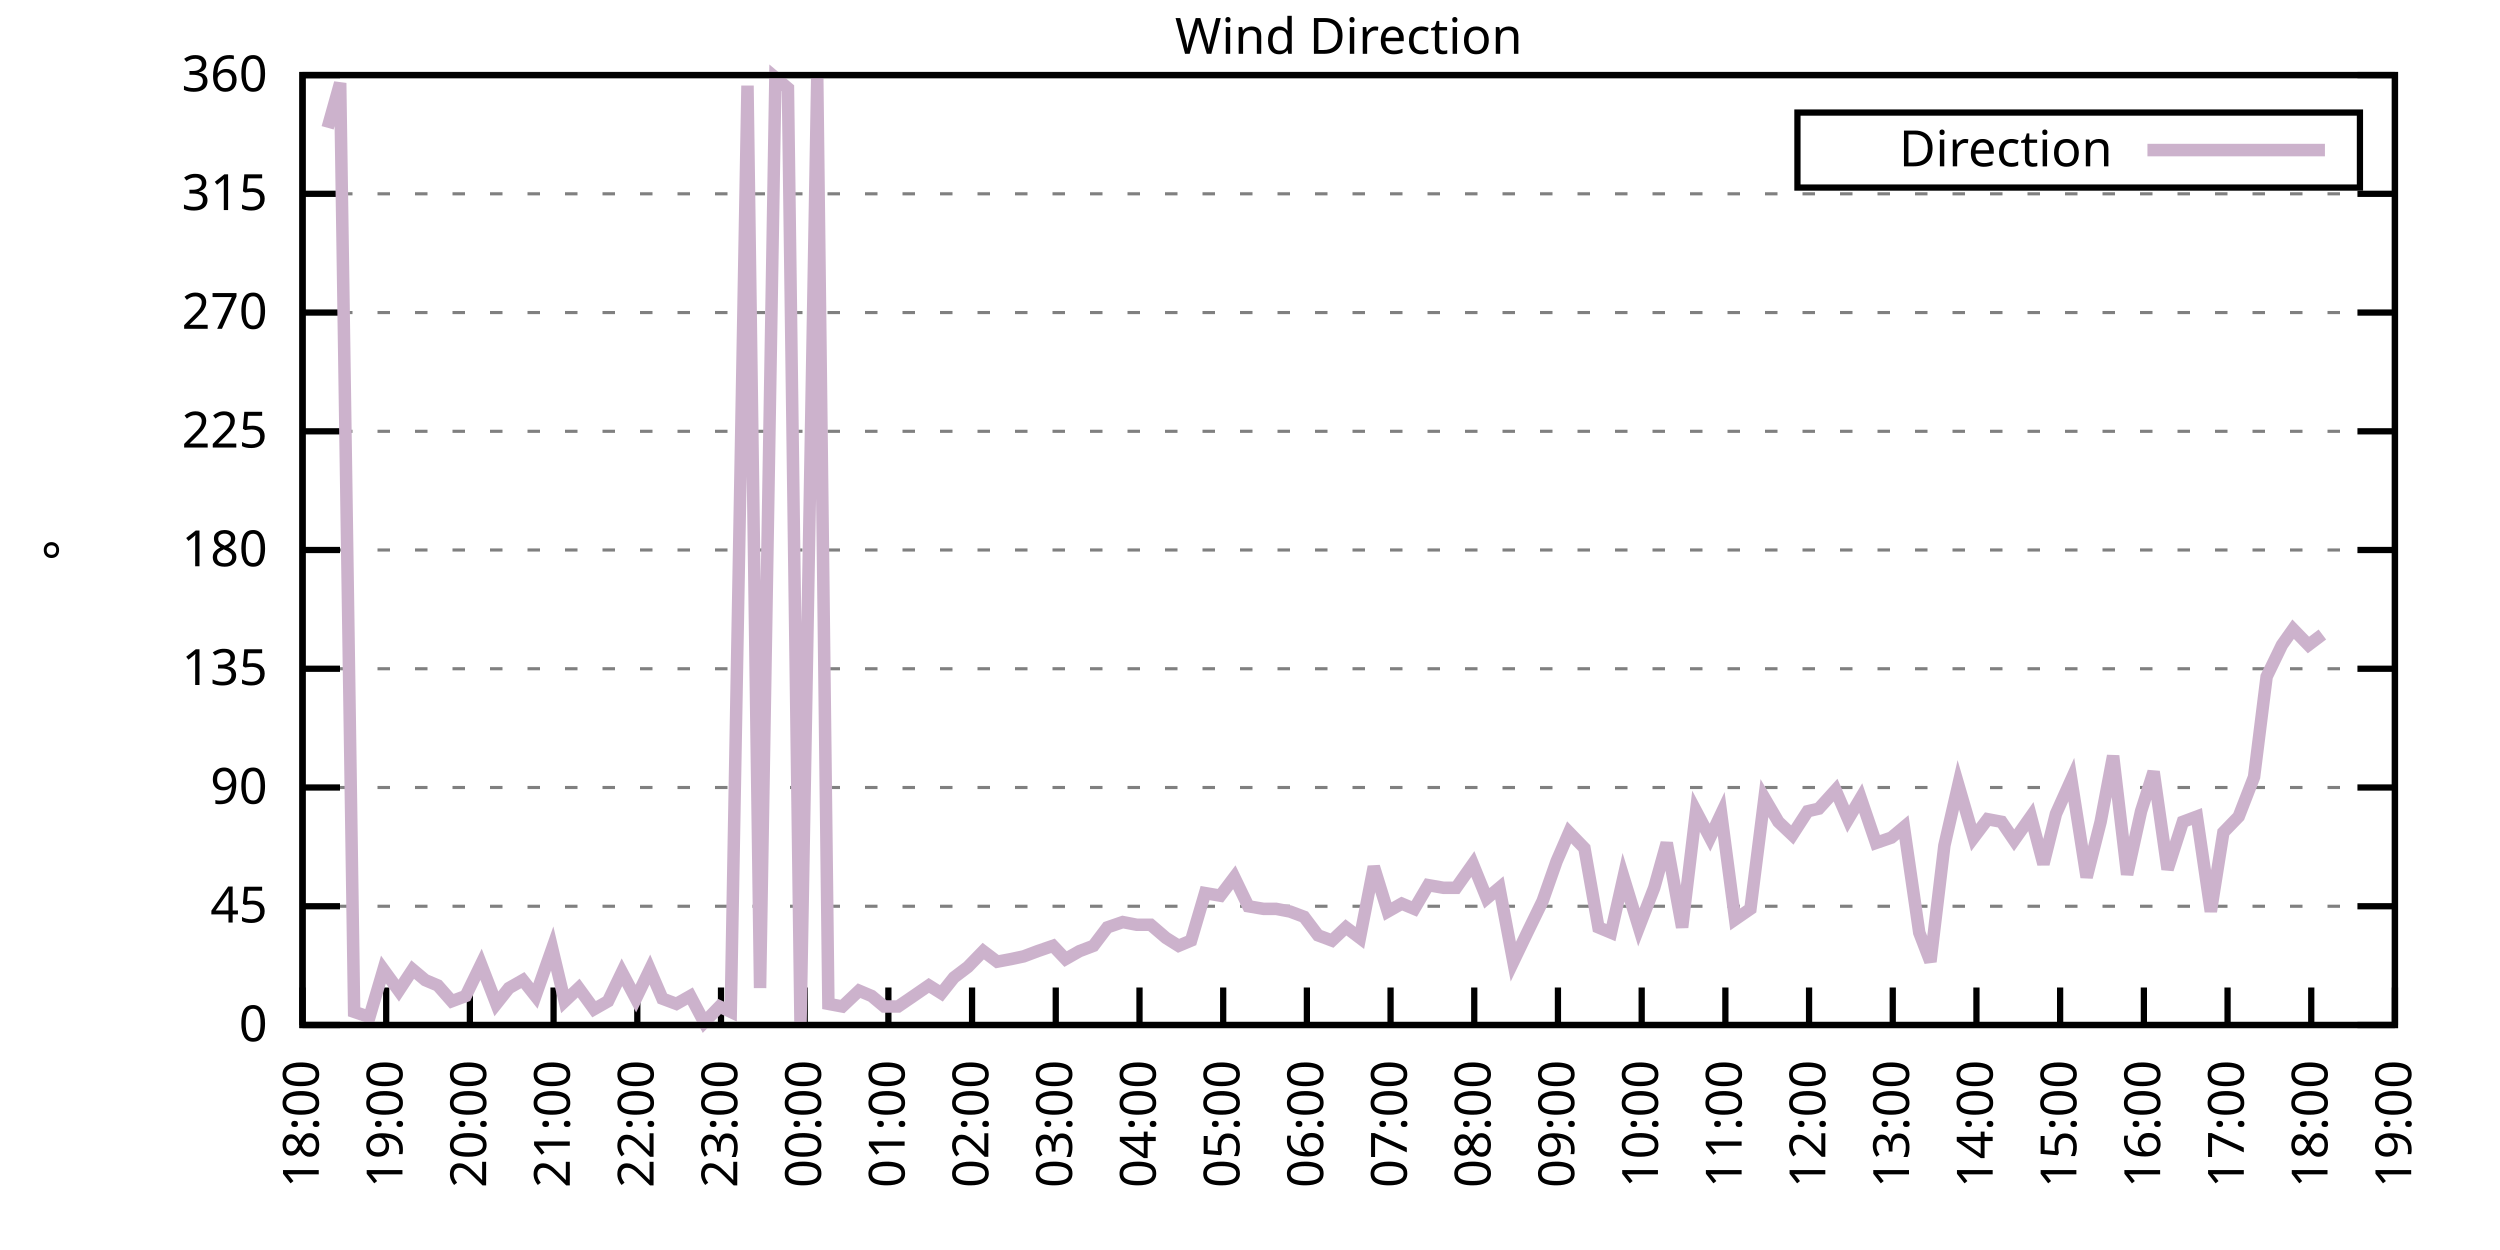
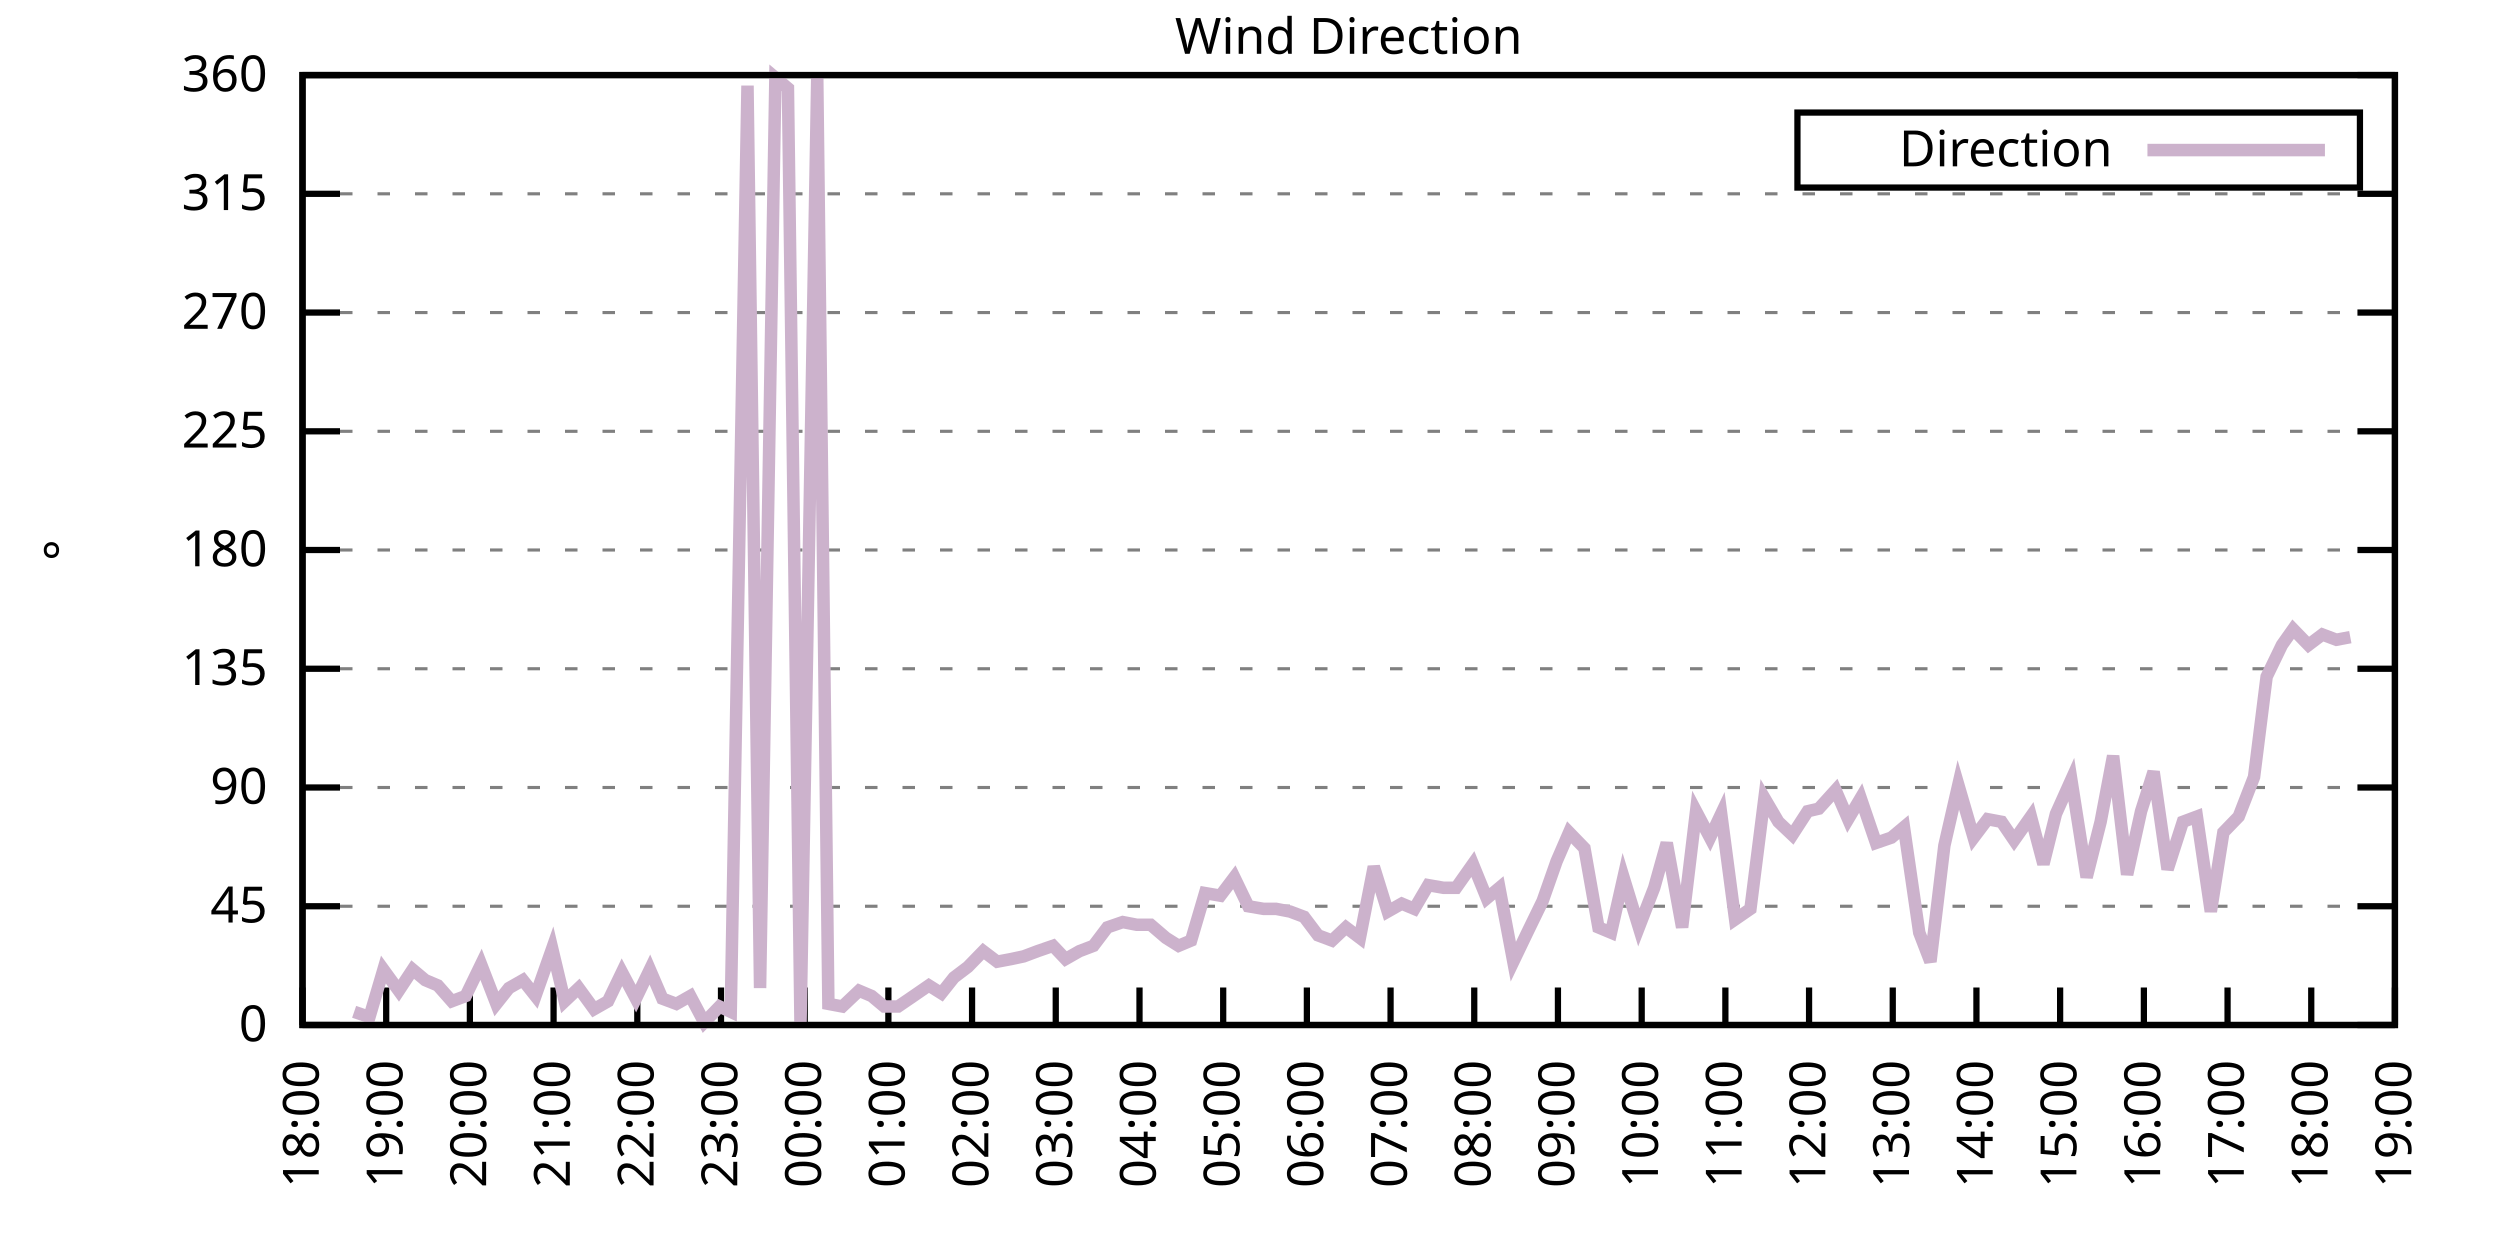
<svg xmlns="http://www.w3.org/2000/svg" xmlns:xlink="http://www.w3.org/1999/xlink" width="400" height="200" viewBox="0 0 400 200">
  <g id="gnuplot_canvas">
    <rect x="0" y="0" width="400" height="200" fill="none" />
    <defs>
      <circle id="gpDot" r="0.5" stroke-width="0.5" stroke="currentColor" />
      <path id="gpPt0" stroke-width="0.333" stroke="currentColor" d="M-1,0 h2 M0,-1 v2" />
      <path id="gpPt1" stroke-width="0.333" stroke="currentColor" d="M-1,-1 L1,1 M1,-1 L-1,1" />
      <path id="gpPt2" stroke-width="0.333" stroke="currentColor" d="M-1,0 L1,0 M0,-1 L0,1 M-1,-1 L1,1 M-1,1 L1,-1" />
      <rect id="gpPt3" stroke-width="0.333" stroke="currentColor" x="-1" y="-1" width="2" height="2" />
      <rect id="gpPt4" stroke-width="0.333" stroke="currentColor" fill="currentColor" x="-1" y="-1" width="2" height="2" />
      <circle id="gpPt5" stroke-width="0.333" stroke="currentColor" cx="0" cy="0" r="1" />
      <use xlink:href="#gpPt5" id="gpPt6" fill="currentColor" stroke="none" />
      <path id="gpPt7" stroke-width="0.333" stroke="currentColor" d="M0,-1.33 L-1.33,0.67 L1.33,0.67 z" />
      <use xlink:href="#gpPt7" id="gpPt8" fill="currentColor" stroke="none" />
      <use xlink:href="#gpPt7" id="gpPt9" stroke="currentColor" transform="rotate(180)" />
      <use xlink:href="#gpPt9" id="gpPt10" fill="currentColor" stroke="none" />
      <use xlink:href="#gpPt3" id="gpPt11" stroke="currentColor" transform="rotate(45)" />
      <use xlink:href="#gpPt11" id="gpPt12" fill="currentColor" stroke="none" />
      <path id="gpPt13" stroke-width="0.333" stroke="currentColor" d="M0,1.330 L1.265,0.411 L0.782,-1.067 L-0.782,-1.076 L-1.265,0.411 z" />
      <use xlink:href="#gpPt13" id="gpPt14" fill="currentColor" stroke="none" />
      <filter id="textbox" filterUnits="objectBoundingBox" x="0" y="0" height="1" width="1">
        <feFlood flood-color="white" flood-opacity="1" result="bgnd" />
        <feComposite in="SourceGraphic" in2="bgnd" operator="atop" />
      </filter>
      <filter id="greybox" filterUnits="objectBoundingBox" x="0" y="0" height="1" width="1">
        <feFlood flood-color="lightgrey" flood-opacity="1" result="grey" />
        <feComposite in="SourceGraphic" in2="grey" operator="atop" />
      </filter>
    </defs>
    <g fill="none" color="white" stroke="currentColor" stroke-width="1.00" stroke-linecap="butt" stroke-linejoin="miter">
</g>
    <g fill="none" color="black" stroke="currentColor" stroke-width="1.00" stroke-linecap="butt" stroke-linejoin="miter">
      <g stroke="none" shape-rendering="crispEdges">
        <polygon fill="rgb(255, 255, 255)" points="48.40,164.00 383.18,164.00 383.18,12.02 48.40,12.02 " />
      </g>
    </g>
    <g fill="none" color="black" stroke="currentColor" stroke-width="1.00" stroke-linecap="butt" stroke-linejoin="miter">
</g>
    <g fill="none" color="black" stroke="black" stroke-width="0.50" stroke-linecap="butt" stroke-linejoin="miter">
</g>
    <g fill="none" color="gray" stroke="currentColor" stroke-width="0.50" stroke-linecap="butt" stroke-linejoin="miter">
      <path stroke="gray" stroke-dasharray="2,4" class="gridline" d="M48.40,164.00 L383.19,164.00  " />
    </g>
    <g fill="none" color="gray" stroke="gray" stroke-width="1.00" stroke-linecap="butt" stroke-linejoin="miter">
</g>
    <g fill="none" color="black" stroke="currentColor" stroke-width="1.00" stroke-linecap="butt" stroke-linejoin="miter">
      <path stroke="black" d="M48.40,164.00 L54.40,164.00 M383.19,164.00 L377.19,164.00  " />
      <g transform="translate(42.80,166.60)" stroke="none" fill="black" font-family="Sans" font-size="8.00" text-anchor="end">
        <text>
          <tspan font-family="Sans"> 0</tspan>
        </text>
      </g>
    </g>
    <g fill="none" color="black" stroke="currentColor" stroke-width="1.00" stroke-linecap="butt" stroke-linejoin="miter">
</g>
    <g fill="none" color="black" stroke="black" stroke-width="0.50" stroke-linecap="butt" stroke-linejoin="miter">
</g>
    <g fill="none" color="gray" stroke="currentColor" stroke-width="0.50" stroke-linecap="butt" stroke-linejoin="miter">
      <path stroke="gray" stroke-dasharray="2,4" class="gridline" d="M48.40,145.00 L383.19,145.00  " />
    </g>
    <g fill="none" color="gray" stroke="gray" stroke-width="1.00" stroke-linecap="butt" stroke-linejoin="miter">
</g>
    <g fill="none" color="black" stroke="currentColor" stroke-width="1.00" stroke-linecap="butt" stroke-linejoin="miter">
      <path stroke="black" d="M48.40,145.00 L54.40,145.00 M383.19,145.00 L377.19,145.00  " />
      <g transform="translate(42.80,147.60)" stroke="none" fill="black" font-family="Sans" font-size="8.00" text-anchor="end">
        <text>
          <tspan font-family="Sans"> 45</tspan>
        </text>
      </g>
    </g>
    <g fill="none" color="black" stroke="currentColor" stroke-width="1.00" stroke-linecap="butt" stroke-linejoin="miter">
</g>
    <g fill="none" color="black" stroke="black" stroke-width="0.50" stroke-linecap="butt" stroke-linejoin="miter">
</g>
    <g fill="none" color="gray" stroke="currentColor" stroke-width="0.50" stroke-linecap="butt" stroke-linejoin="miter">
      <path stroke="gray" stroke-dasharray="2,4" class="gridline" d="M48.40,126.00 L383.19,126.00  " />
    </g>
    <g fill="none" color="gray" stroke="gray" stroke-width="1.00" stroke-linecap="butt" stroke-linejoin="miter">
</g>
    <g fill="none" color="black" stroke="currentColor" stroke-width="1.00" stroke-linecap="butt" stroke-linejoin="miter">
      <path stroke="black" d="M48.40,126.00 L54.40,126.00 M383.19,126.00 L377.19,126.00  " />
      <g transform="translate(42.80,128.60)" stroke="none" fill="black" font-family="Sans" font-size="8.00" text-anchor="end">
        <text>
          <tspan font-family="Sans"> 90</tspan>
        </text>
      </g>
    </g>
    <g fill="none" color="black" stroke="currentColor" stroke-width="1.00" stroke-linecap="butt" stroke-linejoin="miter">
</g>
    <g fill="none" color="black" stroke="black" stroke-width="0.50" stroke-linecap="butt" stroke-linejoin="miter">
</g>
    <g fill="none" color="gray" stroke="currentColor" stroke-width="0.50" stroke-linecap="butt" stroke-linejoin="miter">
      <path stroke="gray" stroke-dasharray="2,4" class="gridline" d="M48.40,107.00 L383.19,107.00  " />
    </g>
    <g fill="none" color="gray" stroke="gray" stroke-width="1.00" stroke-linecap="butt" stroke-linejoin="miter">
</g>
    <g fill="none" color="black" stroke="currentColor" stroke-width="1.00" stroke-linecap="butt" stroke-linejoin="miter">
      <path stroke="black" d="M48.40,107.00 L54.40,107.00 M383.19,107.00 L377.19,107.00  " />
      <g transform="translate(42.80,109.60)" stroke="none" fill="black" font-family="Sans" font-size="8.00" text-anchor="end">
        <text>
          <tspan font-family="Sans"> 135</tspan>
        </text>
      </g>
    </g>
    <g fill="none" color="black" stroke="currentColor" stroke-width="1.00" stroke-linecap="butt" stroke-linejoin="miter">
</g>
    <g fill="none" color="black" stroke="black" stroke-width="0.50" stroke-linecap="butt" stroke-linejoin="miter">
</g>
    <g fill="none" color="gray" stroke="currentColor" stroke-width="0.50" stroke-linecap="butt" stroke-linejoin="miter">
      <path stroke="gray" stroke-dasharray="2,4" class="gridline" d="M48.40,88.00 L383.19,88.00  " />
    </g>
    <g fill="none" color="gray" stroke="gray" stroke-width="1.00" stroke-linecap="butt" stroke-linejoin="miter">
</g>
    <g fill="none" color="black" stroke="currentColor" stroke-width="1.00" stroke-linecap="butt" stroke-linejoin="miter">
      <path stroke="black" d="M48.40,88.00 L54.40,88.00 M383.19,88.00 L377.19,88.00  " />
      <g transform="translate(42.80,90.60)" stroke="none" fill="black" font-family="Sans" font-size="8.00" text-anchor="end">
        <text>
          <tspan font-family="Sans"> 180</tspan>
        </text>
      </g>
    </g>
    <g fill="none" color="black" stroke="currentColor" stroke-width="1.00" stroke-linecap="butt" stroke-linejoin="miter">
</g>
    <g fill="none" color="black" stroke="black" stroke-width="0.50" stroke-linecap="butt" stroke-linejoin="miter">
</g>
    <g fill="none" color="gray" stroke="currentColor" stroke-width="0.50" stroke-linecap="butt" stroke-linejoin="miter">
      <path stroke="gray" stroke-dasharray="2,4" class="gridline" d="M48.40,69.01 L383.19,69.01  " />
    </g>
    <g fill="none" color="gray" stroke="gray" stroke-width="1.00" stroke-linecap="butt" stroke-linejoin="miter">
</g>
    <g fill="none" color="black" stroke="currentColor" stroke-width="1.00" stroke-linecap="butt" stroke-linejoin="miter">
      <path stroke="black" d="M48.40,69.01 L54.40,69.01 M383.19,69.01 L377.19,69.01  " />
      <g transform="translate(42.80,71.61)" stroke="none" fill="black" font-family="Sans" font-size="8.00" text-anchor="end">
        <text>
          <tspan font-family="Sans"> 225</tspan>
        </text>
      </g>
    </g>
    <g fill="none" color="black" stroke="currentColor" stroke-width="1.00" stroke-linecap="butt" stroke-linejoin="miter">
</g>
    <g fill="none" color="black" stroke="black" stroke-width="0.50" stroke-linecap="butt" stroke-linejoin="miter">
</g>
    <g fill="none" color="gray" stroke="currentColor" stroke-width="0.50" stroke-linecap="butt" stroke-linejoin="miter">
      <path stroke="gray" stroke-dasharray="2,4" class="gridline" d="M48.40,50.01 L383.19,50.01  " />
    </g>
    <g fill="none" color="gray" stroke="gray" stroke-width="1.00" stroke-linecap="butt" stroke-linejoin="miter">
</g>
    <g fill="none" color="black" stroke="currentColor" stroke-width="1.00" stroke-linecap="butt" stroke-linejoin="miter">
      <path stroke="black" d="M48.40,50.01 L54.40,50.01 M383.19,50.01 L377.19,50.01  " />
      <g transform="translate(42.80,52.61)" stroke="none" fill="black" font-family="Sans" font-size="8.00" text-anchor="end">
        <text>
          <tspan font-family="Sans"> 270</tspan>
        </text>
      </g>
    </g>
    <g fill="none" color="black" stroke="currentColor" stroke-width="1.00" stroke-linecap="butt" stroke-linejoin="miter">
</g>
    <g fill="none" color="black" stroke="black" stroke-width="0.50" stroke-linecap="butt" stroke-linejoin="miter">
</g>
    <g fill="none" color="gray" stroke="currentColor" stroke-width="0.50" stroke-linecap="butt" stroke-linejoin="miter">
      <path stroke="gray" stroke-dasharray="2,4" class="gridline" d="M48.40,31.01 L383.19,31.01  " />
    </g>
    <g fill="none" color="gray" stroke="gray" stroke-width="1.00" stroke-linecap="butt" stroke-linejoin="miter">
</g>
    <g fill="none" color="black" stroke="currentColor" stroke-width="1.00" stroke-linecap="butt" stroke-linejoin="miter">
      <path stroke="black" d="M48.40,31.01 L54.40,31.01 M383.19,31.01 L377.19,31.01  " />
      <g transform="translate(42.80,33.61)" stroke="none" fill="black" font-family="Sans" font-size="8.00" text-anchor="end">
        <text>
          <tspan font-family="Sans"> 315</tspan>
        </text>
      </g>
    </g>
    <g fill="none" color="black" stroke="currentColor" stroke-width="1.00" stroke-linecap="butt" stroke-linejoin="miter">
</g>
    <g fill="none" color="black" stroke="black" stroke-width="0.50" stroke-linecap="butt" stroke-linejoin="miter">
</g>
    <g fill="none" color="gray" stroke="currentColor" stroke-width="0.50" stroke-linecap="butt" stroke-linejoin="miter">
      <path stroke="gray" stroke-dasharray="2,4" class="gridline" d="M48.40,12.01 L383.19,12.01  " />
    </g>
    <g fill="none" color="gray" stroke="gray" stroke-width="1.00" stroke-linecap="butt" stroke-linejoin="miter">
</g>
    <g fill="none" color="black" stroke="currentColor" stroke-width="1.00" stroke-linecap="butt" stroke-linejoin="miter">
      <path stroke="black" d="M48.40,12.01 L54.40,12.01 M383.19,12.01 L377.19,12.01  " />
      <g transform="translate(42.80,14.61)" stroke="none" fill="black" font-family="Sans" font-size="8.00" text-anchor="end">
        <text>
          <tspan font-family="Sans"> 360</tspan>
        </text>
      </g>
    </g>
    <g fill="none" color="black" stroke="currentColor" stroke-width="1.00" stroke-linecap="butt" stroke-linejoin="miter">
      <path stroke="black" d="M48.40,164.00 L48.40,158.00  " />
      <g transform="translate(51.00,169.60) rotate(270.00)" stroke="none" fill="black" font-family="Sans" font-size="8.00" text-anchor="end">
        <text>
          <tspan font-family="Sans">18:00</tspan>
        </text>
      </g>
    </g>
    <g fill="none" color="black" stroke="currentColor" stroke-width="1.00" stroke-linecap="butt" stroke-linejoin="miter">
      <path stroke="black" d="M61.79,164.00 L61.79,158.00  " />
      <g transform="translate(64.39,169.60) rotate(270.00)" stroke="none" fill="black" font-family="Sans" font-size="8.00" text-anchor="end">
        <text>
          <tspan font-family="Sans">19:00</tspan>
        </text>
      </g>
    </g>
    <g fill="none" color="black" stroke="currentColor" stroke-width="1.00" stroke-linecap="butt" stroke-linejoin="miter">
      <path stroke="black" d="M75.18,164.00 L75.18,158.00  " />
      <g transform="translate(77.78,169.60) rotate(270.00)" stroke="none" fill="black" font-family="Sans" font-size="8.00" text-anchor="end">
        <text>
          <tspan font-family="Sans">20:00</tspan>
        </text>
      </g>
    </g>
    <g fill="none" color="black" stroke="currentColor" stroke-width="1.00" stroke-linecap="butt" stroke-linejoin="miter">
      <path stroke="black" d="M88.57,164.00 L88.57,158.00  " />
      <g transform="translate(91.17,169.60) rotate(270.00)" stroke="none" fill="black" font-family="Sans" font-size="8.00" text-anchor="end">
        <text>
          <tspan font-family="Sans">21:00</tspan>
        </text>
      </g>
    </g>
    <g fill="none" color="black" stroke="currentColor" stroke-width="1.00" stroke-linecap="butt" stroke-linejoin="miter">
      <path stroke="black" d="M101.97,164.00 L101.97,158.00  " />
      <g transform="translate(104.57,169.60) rotate(270.00)" stroke="none" fill="black" font-family="Sans" font-size="8.00" text-anchor="end">
        <text>
          <tspan font-family="Sans">22:00</tspan>
        </text>
      </g>
    </g>
    <g fill="none" color="black" stroke="currentColor" stroke-width="1.00" stroke-linecap="butt" stroke-linejoin="miter">
      <path stroke="black" d="M115.36,164.00 L115.36,158.00  " />
      <g transform="translate(117.96,169.60) rotate(270.00)" stroke="none" fill="black" font-family="Sans" font-size="8.00" text-anchor="end">
        <text>
          <tspan font-family="Sans">23:00</tspan>
        </text>
      </g>
    </g>
    <g fill="none" color="black" stroke="currentColor" stroke-width="1.00" stroke-linecap="butt" stroke-linejoin="miter">
      <path stroke="black" d="M128.75,164.00 L128.75,158.00  " />
      <g transform="translate(131.35,169.60) rotate(270.00)" stroke="none" fill="black" font-family="Sans" font-size="8.00" text-anchor="end">
        <text>
          <tspan font-family="Sans">00:00</tspan>
        </text>
      </g>
    </g>
    <g fill="none" color="black" stroke="currentColor" stroke-width="1.00" stroke-linecap="butt" stroke-linejoin="miter">
      <path stroke="black" d="M142.14,164.00 L142.14,158.00  " />
      <g transform="translate(144.74,169.60) rotate(270.00)" stroke="none" fill="black" font-family="Sans" font-size="8.00" text-anchor="end">
        <text>
          <tspan font-family="Sans">01:00</tspan>
        </text>
      </g>
    </g>
    <g fill="none" color="black" stroke="currentColor" stroke-width="1.00" stroke-linecap="butt" stroke-linejoin="miter">
      <path stroke="black" d="M155.53,164.00 L155.53,158.00  " />
      <g transform="translate(158.13,169.60) rotate(270.00)" stroke="none" fill="black" font-family="Sans" font-size="8.00" text-anchor="end">
        <text>
          <tspan font-family="Sans">02:00</tspan>
        </text>
      </g>
    </g>
    <g fill="none" color="black" stroke="currentColor" stroke-width="1.00" stroke-linecap="butt" stroke-linejoin="miter">
      <path stroke="black" d="M168.92,164.00 L168.92,158.00  " />
      <g transform="translate(171.52,169.60) rotate(270.00)" stroke="none" fill="black" font-family="Sans" font-size="8.00" text-anchor="end">
        <text>
          <tspan font-family="Sans">03:00</tspan>
        </text>
      </g>
    </g>
    <g fill="none" color="black" stroke="currentColor" stroke-width="1.00" stroke-linecap="butt" stroke-linejoin="miter">
      <path stroke="black" d="M182.32,164.00 L182.32,158.00  " />
      <g transform="translate(184.92,169.60) rotate(270.00)" stroke="none" fill="black" font-family="Sans" font-size="8.00" text-anchor="end">
        <text>
          <tspan font-family="Sans">04:00</tspan>
        </text>
      </g>
    </g>
    <g fill="none" color="black" stroke="currentColor" stroke-width="1.00" stroke-linecap="butt" stroke-linejoin="miter">
      <path stroke="black" d="M195.71,164.00 L195.71,158.00  " />
      <g transform="translate(198.31,169.60) rotate(270.00)" stroke="none" fill="black" font-family="Sans" font-size="8.00" text-anchor="end">
        <text>
          <tspan font-family="Sans">05:00</tspan>
        </text>
      </g>
    </g>
    <g fill="none" color="black" stroke="currentColor" stroke-width="1.00" stroke-linecap="butt" stroke-linejoin="miter">
      <path stroke="black" d="M209.10,164.00 L209.10,158.00  " />
      <g transform="translate(211.70,169.60) rotate(270.00)" stroke="none" fill="black" font-family="Sans" font-size="8.00" text-anchor="end">
        <text>
          <tspan font-family="Sans">06:00</tspan>
        </text>
      </g>
    </g>
    <g fill="none" color="black" stroke="currentColor" stroke-width="1.00" stroke-linecap="butt" stroke-linejoin="miter">
      <path stroke="black" d="M222.49,164.00 L222.49,158.00  " />
      <g transform="translate(225.09,169.60) rotate(270.00)" stroke="none" fill="black" font-family="Sans" font-size="8.00" text-anchor="end">
        <text>
          <tspan font-family="Sans">07:00</tspan>
        </text>
      </g>
    </g>
    <g fill="none" color="black" stroke="currentColor" stroke-width="1.00" stroke-linecap="butt" stroke-linejoin="miter">
      <path stroke="black" d="M235.88,164.00 L235.88,158.00  " />
      <g transform="translate(238.48,169.60) rotate(270.00)" stroke="none" fill="black" font-family="Sans" font-size="8.00" text-anchor="end">
        <text>
          <tspan font-family="Sans">08:00</tspan>
        </text>
      </g>
    </g>
    <g fill="none" color="black" stroke="currentColor" stroke-width="1.00" stroke-linecap="butt" stroke-linejoin="miter">
      <path stroke="black" d="M249.27,164.00 L249.27,158.00  " />
      <g transform="translate(251.87,169.60) rotate(270.00)" stroke="none" fill="black" font-family="Sans" font-size="8.00" text-anchor="end">
        <text>
          <tspan font-family="Sans">09:00</tspan>
        </text>
      </g>
    </g>
    <g fill="none" color="black" stroke="currentColor" stroke-width="1.00" stroke-linecap="butt" stroke-linejoin="miter">
      <path stroke="black" d="M262.67,164.00 L262.67,158.00  " />
      <g transform="translate(265.27,169.60) rotate(270.00)" stroke="none" fill="black" font-family="Sans" font-size="8.00" text-anchor="end">
        <text>
          <tspan font-family="Sans">10:00</tspan>
        </text>
      </g>
    </g>
    <g fill="none" color="black" stroke="currentColor" stroke-width="1.00" stroke-linecap="butt" stroke-linejoin="miter">
      <path stroke="black" d="M276.06,164.00 L276.06,158.00  " />
      <g transform="translate(278.66,169.60) rotate(270.00)" stroke="none" fill="black" font-family="Sans" font-size="8.00" text-anchor="end">
        <text>
          <tspan font-family="Sans">11:00</tspan>
        </text>
      </g>
    </g>
    <g fill="none" color="black" stroke="currentColor" stroke-width="1.00" stroke-linecap="butt" stroke-linejoin="miter">
      <path stroke="black" d="M289.45,164.00 L289.45,158.00  " />
      <g transform="translate(292.05,169.60) rotate(270.00)" stroke="none" fill="black" font-family="Sans" font-size="8.00" text-anchor="end">
        <text>
          <tspan font-family="Sans">12:00</tspan>
        </text>
      </g>
    </g>
    <g fill="none" color="black" stroke="currentColor" stroke-width="1.00" stroke-linecap="butt" stroke-linejoin="miter">
      <path stroke="black" d="M302.84,164.00 L302.84,158.00  " />
      <g transform="translate(305.44,169.60) rotate(270.00)" stroke="none" fill="black" font-family="Sans" font-size="8.00" text-anchor="end">
        <text>
          <tspan font-family="Sans">13:00</tspan>
        </text>
      </g>
    </g>
    <g fill="none" color="black" stroke="currentColor" stroke-width="1.00" stroke-linecap="butt" stroke-linejoin="miter">
      <path stroke="black" d="M316.23,164.00 L316.23,158.00  " />
      <g transform="translate(318.83,169.60) rotate(270.00)" stroke="none" fill="black" font-family="Sans" font-size="8.00" text-anchor="end">
        <text>
          <tspan font-family="Sans">14:00</tspan>
        </text>
      </g>
    </g>
    <g fill="none" color="black" stroke="currentColor" stroke-width="1.00" stroke-linecap="butt" stroke-linejoin="miter">
      <path stroke="black" d="M329.62,164.00 L329.62,158.00  " />
      <g transform="translate(332.22,169.60) rotate(270.00)" stroke="none" fill="black" font-family="Sans" font-size="8.00" text-anchor="end">
        <text>
          <tspan font-family="Sans">15:00</tspan>
        </text>
      </g>
    </g>
    <g fill="none" color="black" stroke="currentColor" stroke-width="1.00" stroke-linecap="butt" stroke-linejoin="miter">
      <path stroke="black" d="M343.02,164.00 L343.02,158.00  " />
      <g transform="translate(345.62,169.60) rotate(270.00)" stroke="none" fill="black" font-family="Sans" font-size="8.00" text-anchor="end">
        <text>
          <tspan font-family="Sans">16:00</tspan>
        </text>
      </g>
    </g>
    <g fill="none" color="black" stroke="currentColor" stroke-width="1.00" stroke-linecap="butt" stroke-linejoin="miter">
      <path stroke="black" d="M356.41,164.00 L356.41,158.00  " />
      <g transform="translate(359.01,169.60) rotate(270.00)" stroke="none" fill="black" font-family="Sans" font-size="8.00" text-anchor="end">
        <text>
          <tspan font-family="Sans">17:00</tspan>
        </text>
      </g>
    </g>
    <g fill="none" color="black" stroke="currentColor" stroke-width="1.00" stroke-linecap="butt" stroke-linejoin="miter">
      <path stroke="black" d="M369.80,164.00 L369.80,158.00  " />
      <g transform="translate(372.40,169.60) rotate(270.00)" stroke="none" fill="black" font-family="Sans" font-size="8.00" text-anchor="end">
        <text>
          <tspan font-family="Sans">18:00</tspan>
        </text>
      </g>
    </g>
    <g fill="none" color="black" stroke="currentColor" stroke-width="1.00" stroke-linecap="butt" stroke-linejoin="miter">
      <path stroke="black" d="M383.19,164.00 L383.19,158.00  " />
      <g transform="translate(385.79,169.60) rotate(270.00)" stroke="none" fill="black" font-family="Sans" font-size="8.00" text-anchor="end">
        <text>
          <tspan font-family="Sans">19:00</tspan>
        </text>
      </g>
    </g>
    <g fill="none" color="black" stroke="currentColor" stroke-width="1.00" stroke-linecap="butt" stroke-linejoin="miter">
</g>
    <g fill="none" color="black" stroke="currentColor" stroke-width="1.00" stroke-linecap="butt" stroke-linejoin="miter">
      <path stroke="black" d="M48.40,12.01 L48.40,164.00 L383.19,164.00 L383.19,12.01 L48.40,12.01 Z  " />
    </g>
    <g fill="none" color="black" stroke="currentColor" stroke-width="1.00" stroke-linecap="butt" stroke-linejoin="miter">
</g>
    <g fill="none" color="black" stroke="currentColor" stroke-width="1.00" stroke-linecap="butt" stroke-linejoin="miter">
      <path stroke="black" d="M287.59,30.01 L287.59,18.01 L377.59,18.01 L377.59,30.01 L287.59,30.01 Z  " />
    </g>
    <g id="Wind_direction_plot_1">
      <g fill="none" color="white" stroke="black" stroke-width="2.00" stroke-linecap="butt" stroke-linejoin="miter">
</g>
      <g fill="none" color="black" stroke="currentColor" stroke-width="2.00" stroke-linecap="butt" stroke-linejoin="miter">
        <g transform="translate(337.99,26.61)" stroke="none" fill="black" font-family="Sans" font-size="8.00" text-anchor="end">
          <text>
            <tspan font-family="Sans">Direction</tspan>
          </text>
        </g>
      </g>
      <g fill="none" color="black" stroke="currentColor" stroke-width="2.00" stroke-linecap="butt" stroke-linejoin="miter">
-         <path stroke="rgb(204, 178, 204)" d="M343.59,24.01 L371.99,24.01 M52.42,20.45 L54.43,13.28 L56.66,161.89 L59.11,162.73 L61.35,155.13 L63.80,158.51   L66.03,155.13 L68.04,156.82 L70.05,157.67 L72.28,160.20 L74.51,159.36 L76.97,154.29 L79.42,160.62 L81.43,158.09   L83.66,156.82 L85.67,159.36 L88.35,151.76 L90.36,160.20 L92.59,158.09 L95.05,161.47 L97.28,160.20 L99.51,155.56   L101.74,159.78 L103.98,155.13 L105.98,159.78 L108.22,160.62 L110.45,159.36 L112.68,163.58 L115.13,161.04 L116.92,161.89   L119.60,13.70 L121.61,158.09 L124.06,12.43 L126.07,14.12 L128.08,164.00 L130.76,12.43 L132.54,160.62 L134.78,161.04   L137.45,158.51 L139.46,159.36 L141.47,161.04 L143.70,161.04 L146.16,159.36 L148.61,157.67 L150.62,158.93 L152.63,156.40   L154.86,154.71 L157.32,152.18 L159.55,153.87 L161.78,153.45 L163.79,153.02 L166.02,152.18 L168.48,151.33 L170.49,153.45   L172.72,152.18 L174.95,151.33 L177.18,148.38 L179.64,147.53 L181.87,147.96 L184.10,147.96 L186.56,150.07 L188.57,151.33   L190.57,150.49 L192.81,142.89 L195.26,143.31 L197.49,140.36 L199.73,145.00 L202.18,145.42 L204.19,145.42 L206.42,145.85   L208.65,146.69 L210.88,149.65 L213.12,150.49 L215.35,148.38 L217.58,150.07 L219.81,138.67 L222.04,145.85 L224.28,144.58   L226.29,145.42 L228.52,141.62 L230.97,142.05 L232.98,142.05 L235.66,138.25 L237.89,143.73 L239.90,142.05 L242.13,153.87   L244.36,149.22 L246.82,144.16 L249.05,137.82 L251.06,133.18 L253.51,135.71 L255.75,148.38 L257.76,149.22 L259.76,140.36   L262.22,148.38 L264.67,142.05 L266.68,134.87 L269.14,148.38 L271.37,129.80 L273.60,134.02 L275.39,130.22 L277.62,147.11   L280.07,145.42 L282.31,127.69 L284.54,131.49 L286.77,133.60 L289.23,129.80 L291.01,129.38 L293.69,126.42 L295.70,131.07   L297.71,127.69 L300.16,134.87 L302.62,134.02 L304.63,132.34 L307.08,149.22 L308.87,153.87 L311.10,135.29 L313.33,125.58   L315.79,134.02 L318.02,131.07 L320.25,131.49 L322.26,134.45 L324.94,130.65 L326.95,138.25 L328.95,130.22 L331.41,124.74   L333.86,140.36 L336.10,131.49 L338.10,120.94 L340.34,139.93 L342.57,129.80 L344.58,123.47 L346.81,139.09 L349.26,131.49   L351.50,130.65 L353.73,145.85 L355.74,133.18 L358.19,130.65 L360.65,124.31 L362.66,108.27 L365.11,103.20 L366.90,100.67   L369.35,103.20 L371.58,101.52  " />
+         <path stroke="rgb(204, 178, 204)" d="M343.59,24.01 L371.99,24.01 M56.66,161.89 L59.11,162.73 L61.35,155.13 L63.80,158.51 L66.03,155.13 L68.04,156.82   L70.05,157.67 L72.28,160.20 L74.51,159.36 L76.97,154.29 L79.42,160.62 L81.43,158.09 L83.66,156.82 L85.67,159.36   L88.35,151.76 L90.36,160.20 L92.59,158.09 L95.05,161.47 L97.28,160.20 L99.51,155.56 L101.74,159.78 L103.98,155.13   L105.98,159.78 L108.22,160.62 L110.45,159.36 L112.68,163.58 L115.13,161.04 L116.92,161.89 L119.60,13.70 L121.61,158.09   L124.06,12.43 L126.07,14.12 L128.08,164.00 L130.76,12.43 L132.54,160.62 L134.78,161.04 L137.45,158.51 L139.46,159.36   L141.47,161.04 L143.70,161.04 L146.16,159.36 L148.61,157.67 L150.62,158.93 L152.63,156.40 L154.86,154.71 L157.32,152.18   L159.55,153.87 L161.78,153.45 L163.79,153.02 L166.02,152.18 L168.48,151.33 L170.49,153.45 L172.72,152.18 L174.95,151.33   L177.18,148.38 L179.64,147.53 L181.87,147.96 L184.10,147.96 L186.56,150.07 L188.57,151.33 L190.57,150.49 L192.81,142.89   L195.26,143.31 L197.49,140.36 L199.73,145.00 L202.18,145.42 L204.19,145.42 L206.42,145.85 L208.65,146.69 L210.88,149.65   L213.12,150.49 L215.35,148.38 L217.58,150.07 L219.81,138.67 L222.04,145.85 L224.28,144.58 L226.29,145.42 L228.52,141.62   L230.97,142.05 L232.98,142.05 L235.66,138.25 L237.89,143.73 L239.90,142.05 L242.13,153.87 L244.36,149.22 L246.82,144.16   L249.05,137.82 L251.06,133.18 L253.51,135.71 L255.75,148.38 L257.76,149.22 L259.76,140.36 L262.22,148.38 L264.67,142.05   L266.68,134.87 L269.14,148.38 L271.37,129.80 L273.60,134.02 L275.39,130.22 L277.62,147.11 L280.07,145.42 L282.31,127.69   L284.54,131.49 L286.77,133.60 L289.23,129.80 L291.01,129.38 L293.69,126.42 L295.70,131.07 L297.71,127.69 L300.16,134.87   L302.62,134.02 L304.63,132.34 L307.08,149.22 L308.87,153.87 L311.10,135.29 L313.33,125.58 L315.79,134.02 L318.02,131.07   L320.25,131.49 L322.26,134.45 L324.94,130.65 L326.95,138.25 L328.95,130.22 L331.41,124.74 L333.86,140.36 L336.10,131.49   L338.10,120.94 L340.34,139.93 L342.57,129.80 L344.58,123.47 L346.81,139.09 L349.26,131.49 L351.50,130.65 L353.73,145.85   L355.74,133.18 L358.19,130.65 L360.65,124.31 L362.66,108.27 L365.11,103.20 L366.90,100.67 L369.35,103.20 L371.58,101.52   L373.82,102.36 L376.05,101.94  " />
      </g>
    </g>
    <g fill="none" color="black" stroke="currentColor" stroke-width="2.00" stroke-linecap="butt" stroke-linejoin="miter">
</g>
    <g fill="none" color="black" stroke="black" stroke-width="1.00" stroke-linecap="butt" stroke-linejoin="miter">
</g>
    <g fill="none" color="black" stroke="currentColor" stroke-width="1.00" stroke-linecap="butt" stroke-linejoin="miter">
      <path stroke="black" d="M48.40,12.01 L48.40,164.00 L383.19,164.00 L383.19,12.01 L48.40,12.01 Z  " />
      <g transform="translate(12.80,88.01) rotate(270.00)" stroke="none" fill="black" font-family="Sans" font-size="8.00" text-anchor="middle">
        <text>
          <tspan font-family="Sans">°</tspan>
        </text>
      </g>
    </g>
    <g fill="none" color="black" stroke="currentColor" stroke-width="1.00" stroke-linecap="butt" stroke-linejoin="miter">
</g>
    <g fill="none" color="black" stroke="currentColor" stroke-width="1.00" stroke-linecap="butt" stroke-linejoin="miter">
      <g transform="translate(215.79,8.61)" stroke="none" fill="black" font-family="Sans" font-size="8.00" text-anchor="middle">
        <text>
          <tspan font-family="Sans">Wind Direction</tspan>
        </text>
      </g>
    </g>
    <g fill="none" color="black" stroke="currentColor" stroke-width="1.00" stroke-linecap="butt" stroke-linejoin="miter">
</g>
  </g>
</svg>
